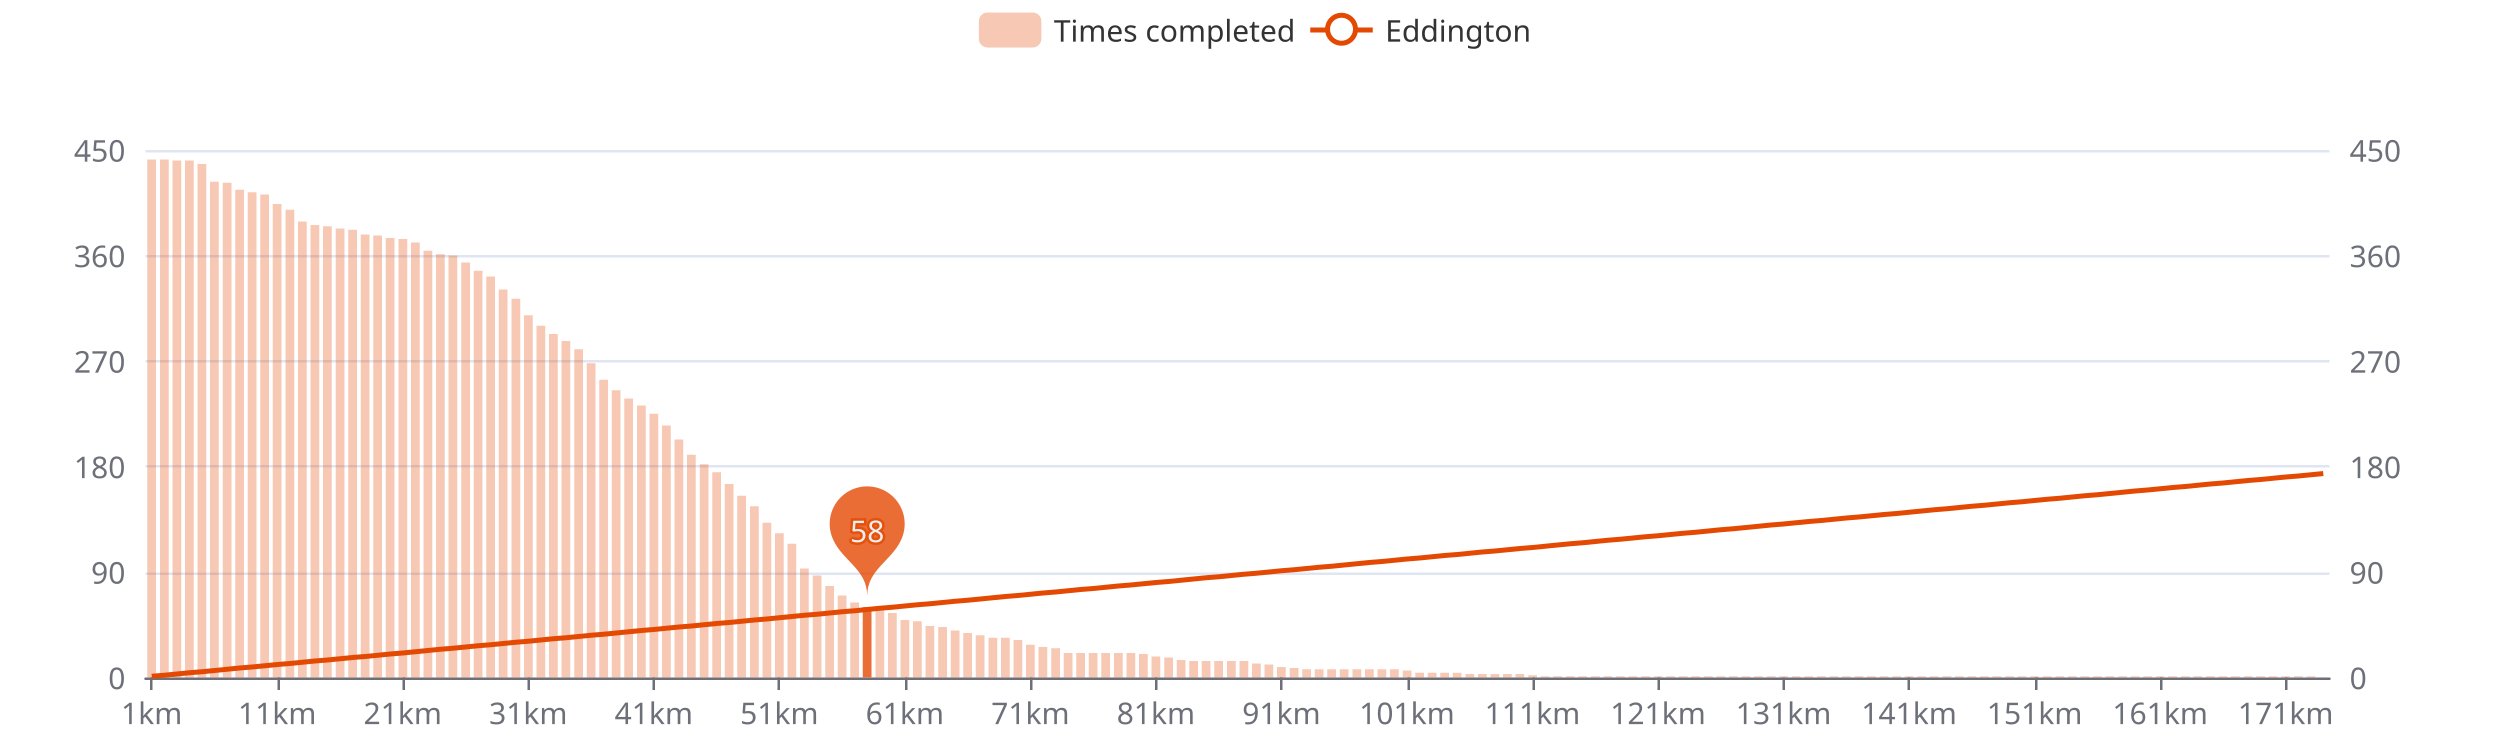
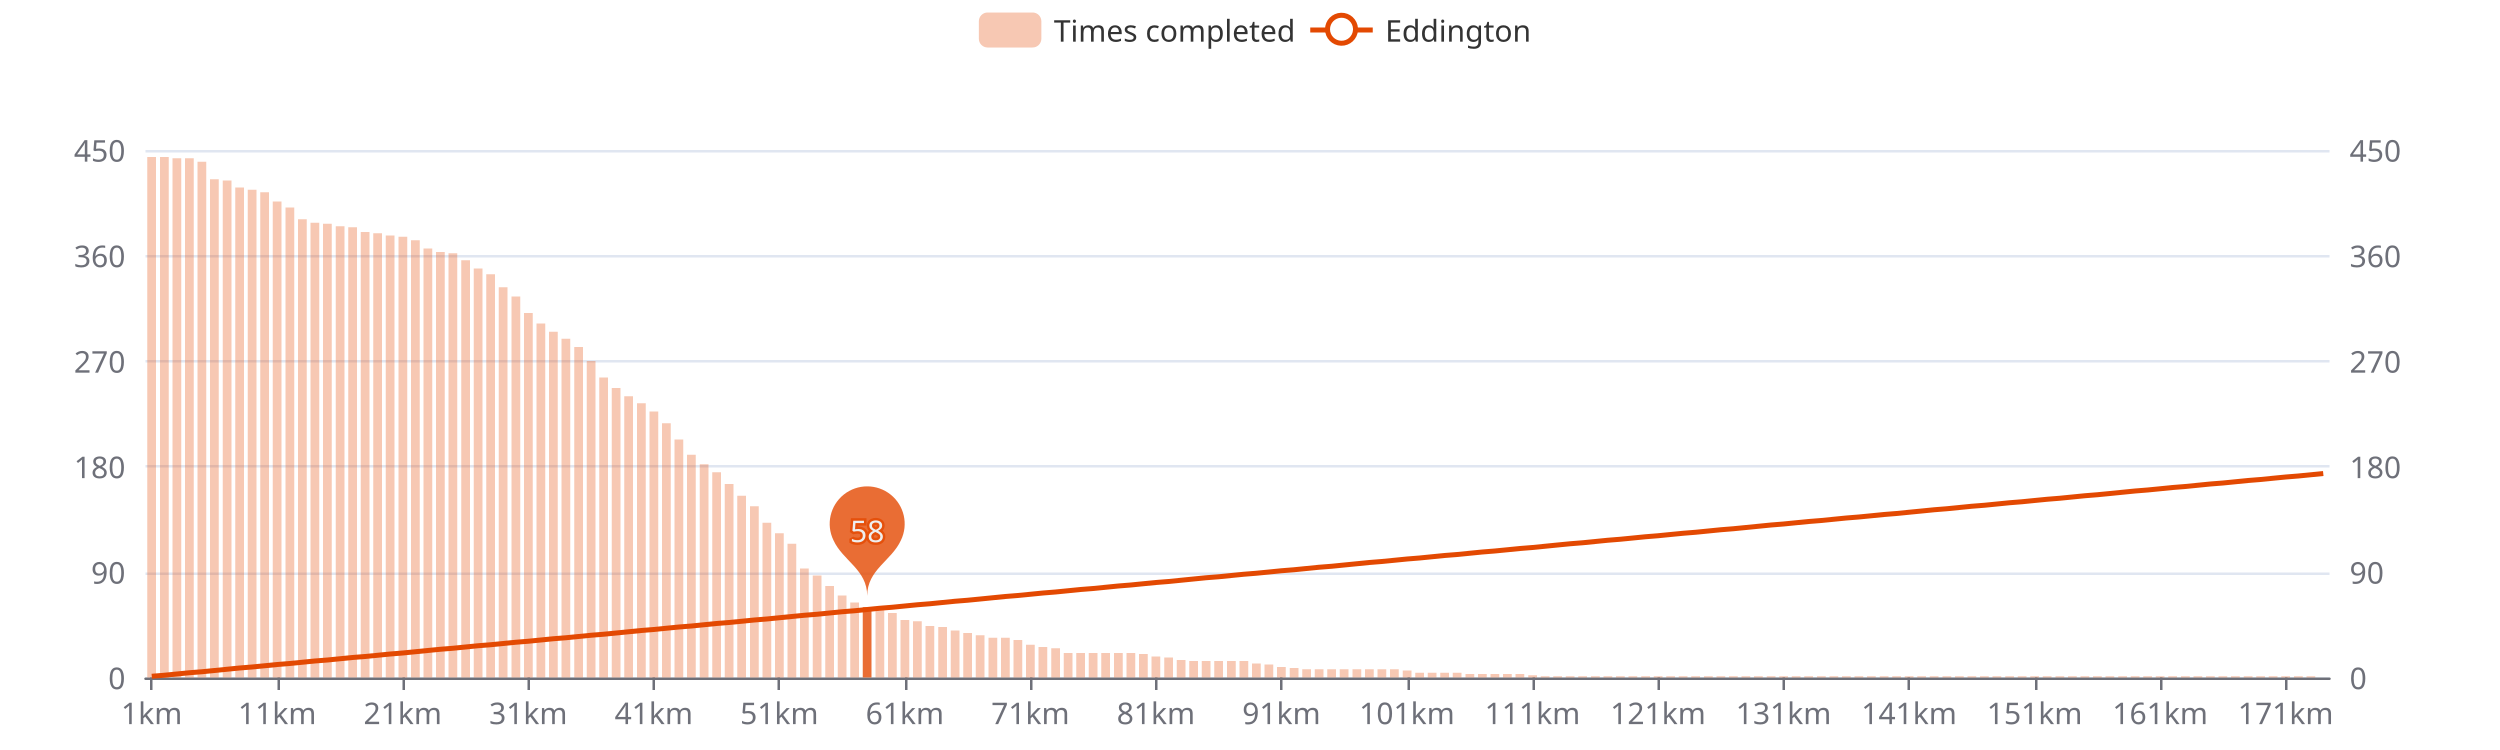
<svg xmlns="http://www.w3.org/2000/svg" width="1000" height="300" version="1.1" baseProfile="full" viewBox="0 0 1000 300">
  <rect width="1000" height="300" x="0" y="0" id="0" fill="#ffffff" />
  <path d="M58.2 271.5L931.8 271.5" fill="none" stroke="#E0E6F1" />
  <path d="M58.2 229.5L931.8 229.5" fill="none" stroke="#E0E6F1" />
  <path d="M58.2 186.5L931.8 186.5" fill="none" stroke="#E0E6F1" />
  <path d="M58.2 144.5L931.8 144.5" fill="none" stroke="#E0E6F1" />
  <path d="M58.2 102.5L931.8 102.5" fill="none" stroke="#E0E6F1" />
  <path d="M58.2 60.5L931.8 60.5" fill="none" stroke="#E0E6F1" />
  <path d="M58.2 271.5L931.8 271.5" fill="none" stroke="#6E7079" stroke-linecap="round" />
  <path d="M60.5 271L60.5 276" fill="none" stroke="#6E7079" />
  <path d="M111.5 271L111.5 276" fill="none" stroke="#6E7079" />
  <path d="M161.5 271L161.5 276" fill="none" stroke="#6E7079" />
  <path d="M211.5 271L211.5 276" fill="none" stroke="#6E7079" />
  <path d="M261.5 271L261.5 276" fill="none" stroke="#6E7079" />
  <path d="M311.5 271L311.5 276" fill="none" stroke="#6E7079" />
  <path d="M362.5 271L362.5 276" fill="none" stroke="#6E7079" />
  <path d="M412.5 271L412.5 276" fill="none" stroke="#6E7079" />
  <path d="M462.5 271L462.5 276" fill="none" stroke="#6E7079" />
  <path d="M512.5 271L512.5 276" fill="none" stroke="#6E7079" />
  <path d="M563.5 271L563.5 276" fill="none" stroke="#6E7079" />
  <path d="M613.5 271L613.5 276" fill="none" stroke="#6E7079" />
  <path d="M663.5 271L663.5 276" fill="none" stroke="#6E7079" />
  <path d="M713.5 271L713.5 276" fill="none" stroke="#6E7079" />
  <path d="M763.5 271L763.5 276" fill="none" stroke="#6E7079" />
  <path d="M814.5 271L814.5 276" fill="none" stroke="#6E7079" />
  <path d="M864.5 271L864.5 276" fill="none" stroke="#6E7079" />
  <path d="M914.5 271L914.5 276" fill="none" stroke="#6E7079" />
  <text dominant-baseline="central" text-anchor="end" style="font-size:12px;font-family:sans-serif;" transform="translate(50.16 271)" fill="#6E7079">0</text>
  <text dominant-baseline="central" text-anchor="end" style="font-size:12px;font-family:sans-serif;" transform="translate(50.16 228.8)" fill="#6E7079">90</text>
  <text dominant-baseline="central" text-anchor="end" style="font-size:12px;font-family:sans-serif;" transform="translate(50.16 186.6)" fill="#6E7079">180</text>
  <text dominant-baseline="central" text-anchor="end" style="font-size:12px;font-family:sans-serif;" transform="translate(50.16 144.4)" fill="#6E7079">270</text>
  <text dominant-baseline="central" text-anchor="end" style="font-size:12px;font-family:sans-serif;" transform="translate(50.16 102.2)" fill="#6E7079">360</text>
  <text dominant-baseline="central" text-anchor="end" style="font-size:12px;font-family:sans-serif;" transform="translate(50.16 60)" fill="#6E7079">450</text>
  <text dominant-baseline="central" text-anchor="start" style="font-size:12px;font-family:sans-serif;" transform="translate(939.84 271)" fill="#6E7079">0</text>
  <text dominant-baseline="central" text-anchor="start" style="font-size:12px;font-family:sans-serif;" transform="translate(939.84 228.8)" fill="#6E7079">90</text>
  <text dominant-baseline="central" text-anchor="start" style="font-size:12px;font-family:sans-serif;" transform="translate(939.84 186.6)" fill="#6E7079">180</text>
  <text dominant-baseline="central" text-anchor="start" style="font-size:12px;font-family:sans-serif;" transform="translate(939.84 144.4)" fill="#6E7079">270</text>
  <text dominant-baseline="central" text-anchor="start" style="font-size:12px;font-family:sans-serif;" transform="translate(939.84 102.2)" fill="#6E7079">360</text>
  <text dominant-baseline="central" text-anchor="start" style="font-size:12px;font-family:sans-serif;" transform="translate(939.84 60)" fill="#6E7079">450</text>
  <text dominant-baseline="central" text-anchor="middle" style="font-size:12px;font-family:sans-serif;" y="6" transform="translate(60.6706 279)" fill="#6E7079">1km</text>
  <text dominant-baseline="central" text-anchor="middle" style="font-size:12px;font-family:sans-serif;" y="6" transform="translate(110.8821 279)" fill="#6E7079">11km</text>
  <text dominant-baseline="central" text-anchor="middle" style="font-size:12px;font-family:sans-serif;" y="6" transform="translate(161.0936 279)" fill="#6E7079">21km</text>
  <text dominant-baseline="central" text-anchor="middle" style="font-size:12px;font-family:sans-serif;" y="6" transform="translate(211.3051 279)" fill="#6E7079">31km</text>
  <text dominant-baseline="central" text-anchor="middle" style="font-size:12px;font-family:sans-serif;" y="6" transform="translate(261.5166 279)" fill="#6E7079">41km</text>
  <text dominant-baseline="central" text-anchor="middle" style="font-size:12px;font-family:sans-serif;" y="6" transform="translate(311.728 279)" fill="#6E7079">51km</text>
  <text dominant-baseline="central" text-anchor="middle" style="font-size:12px;font-family:sans-serif;" y="6" transform="translate(361.9395 279)" fill="#6E7079">61km</text>
  <text dominant-baseline="central" text-anchor="middle" style="font-size:12px;font-family:sans-serif;" y="6" transform="translate(412.151 279)" fill="#6E7079">71km</text>
  <text dominant-baseline="central" text-anchor="middle" style="font-size:12px;font-family:sans-serif;" y="6" transform="translate(462.3625 279)" fill="#6E7079">81km</text>
  <text dominant-baseline="central" text-anchor="middle" style="font-size:12px;font-family:sans-serif;" y="6" transform="translate(512.574 279)" fill="#6E7079">91km</text>
  <text dominant-baseline="central" text-anchor="middle" style="font-size:12px;font-family:sans-serif;" y="6" transform="translate(562.7855 279)" fill="#6E7079">101km</text>
  <text dominant-baseline="central" text-anchor="middle" style="font-size:12px;font-family:sans-serif;" y="6" transform="translate(612.997 279)" fill="#6E7079">111km</text>
  <text dominant-baseline="central" text-anchor="middle" style="font-size:12px;font-family:sans-serif;" y="6" transform="translate(663.2085 279)" fill="#6E7079">121km</text>
  <text dominant-baseline="central" text-anchor="middle" style="font-size:12px;font-family:sans-serif;" y="6" transform="translate(713.42 279)" fill="#6E7079">131km</text>
  <text dominant-baseline="central" text-anchor="middle" style="font-size:12px;font-family:sans-serif;" y="6" transform="translate(763.6315 279)" fill="#6E7079">141km</text>
  <text dominant-baseline="central" text-anchor="middle" style="font-size:12px;font-family:sans-serif;" y="6" transform="translate(813.843 279)" fill="#6E7079">151km</text>
  <text dominant-baseline="central" text-anchor="middle" style="font-size:12px;font-family:sans-serif;" y="6" transform="translate(864.0545 279)" fill="#6E7079">161km</text>
  <text dominant-baseline="central" text-anchor="middle" style="font-size:12px;font-family:sans-serif;" y="6" transform="translate(914.266 279)" fill="#6E7079">171km</text>
-   <path d="M58.9 271l3.5 0l0 -207.2l-3.5 0Z" fill="rgb(227,73,2)" fill-opacity="0.3" />
-   <path d="M64 271l3.5 0l0 -207.2l-3.5 0Z" fill="rgb(227,73,2)" fill-opacity="0.3" />
-   <path d="M69 271l3.5 0l0 -206.8l-3.5 0Z" fill="rgb(227,73,2)" fill-opacity="0.3" />
-   <path d="M74 271l3.5 0l0 -206.8l-3.5 0Z" fill="rgb(227,73,2)" fill-opacity="0.3" />
-   <path d="M79 271l3.5 0l0 -205.4l-3.5 0Z" fill="rgb(227,73,2)" fill-opacity="0.3" />
-   <path d="M84 271l3.5 0l0 -198.3l-3.5 0Z" fill="rgb(227,73,2)" fill-opacity="0.3" />
-   <path d="M89.1 271l3.5 0l0 -197.9l-3.5 0Z" fill="rgb(227,73,2)" fill-opacity="0.3" />
-   <path d="M94.1 271l3.5 0l0 -195.1l-3.5 0Z" fill="rgb(227,73,2)" fill-opacity="0.3" />
-   <path d="M99.1 271l3.5 0l0 -194.1l-3.5 0Z" fill="rgb(227,73,2)" fill-opacity="0.3" />
-   <path d="M104.1 271l3.5 0l0 -193.2l-3.5 0Z" fill="rgb(227,73,2)" fill-opacity="0.3" />
-   <path d="M109.1 271l3.5 0l0 -189.4l-3.5 0Z" fill="rgb(227,73,2)" fill-opacity="0.3" />
-   <path d="M114.2 271l3.5 0l0 -187.1l-3.5 0Z" fill="rgb(227,73,2)" fill-opacity="0.3" />
-   <path d="M119.2 271l3.5 0l0 -182.4l-3.5 0Z" fill="rgb(227,73,2)" fill-opacity="0.3" />
-   <path d="M124.2 271l3.5 0l0 -181l-3.5 0Z" fill="rgb(227,73,2)" fill-opacity="0.3" />
-   <path d="M129.2 271l3.5 0l0 -180.5l-3.5 0Z" fill="rgb(227,73,2)" fill-opacity="0.3" />
-   <path d="M134.3 271l3.5 0l0 -179.6l-3.5 0Z" fill="rgb(227,73,2)" fill-opacity="0.3" />
-   <path d="M139.3 271l3.5 0l0 -179.1l-3.5 0Z" fill="rgb(227,73,2)" fill-opacity="0.3" />
-   <path d="M144.3 271l3.5 0l0 -177.2l-3.5 0Z" fill="rgb(227,73,2)" fill-opacity="0.3" />
-   <path d="M149.3 271l3.5 0l0 -176.8l-3.5 0Z" fill="rgb(227,73,2)" fill-opacity="0.3" />
-   <path d="M154.3 271l3.5 0l0 -175.8l-3.5 0Z" fill="rgb(227,73,2)" fill-opacity="0.3" />
-   <path d="M159.4 271l3.5 0l0 -175.4l-3.5 0Z" fill="rgb(227,73,2)" fill-opacity="0.3" />
-   <path d="M164.4 271l3.5 0l0 -174l-3.5 0Z" fill="rgb(227,73,2)" fill-opacity="0.3" />
-   <path d="M169.4 271l3.5 0l0 -170.7l-3.5 0Z" fill="rgb(227,73,2)" fill-opacity="0.3" />
-   <path d="M174.4 271l3.5 0l0 -169.3l-3.5 0Z" fill="rgb(227,73,2)" fill-opacity="0.3" />
-   <path d="M179.4 271l3.5 0l0 -168.8l-3.5 0Z" fill="rgb(227,73,2)" fill-opacity="0.3" />
-   <path d="M184.5 271l3.5 0l0 -166l-3.5 0Z" fill="rgb(227,73,2)" fill-opacity="0.3" />
-   <path d="M189.5 271l3.5 0l0 -162.7l-3.5 0Z" fill="rgb(227,73,2)" fill-opacity="0.3" />
-   <path d="M194.5 271l3.5 0l0 -160.4l-3.5 0Z" fill="rgb(227,73,2)" fill-opacity="0.3" />
-   <path d="M199.5 271l3.5 0l0 -155.2l-3.5 0Z" fill="rgb(227,73,2)" fill-opacity="0.3" />
-   <path d="M204.6 271l3.5 0l0 -151.5l-3.5 0Z" fill="rgb(227,73,2)" fill-opacity="0.3" />
-   <path d="M209.6 271l3.5 0l0 -144.9l-3.5 0Z" fill="rgb(227,73,2)" fill-opacity="0.3" />
-   <path d="M214.6 271l3.5 0l0 -140.7l-3.5 0Z" fill="rgb(227,73,2)" fill-opacity="0.3" />
-   <path d="M219.6 271l3.5 0l0 -137.4l-3.5 0Z" fill="rgb(227,73,2)" fill-opacity="0.3" />
-   <path d="M224.6 271l3.5 0l0 -134.6l-3.5 0Z" fill="rgb(227,73,2)" fill-opacity="0.3" />
-   <path d="M229.7 271l3.5 0l0 -131.3l-3.5 0Z" fill="rgb(227,73,2)" fill-opacity="0.3" />
-   <path d="M234.7 271l3.5 0l0 -125.7l-3.5 0Z" fill="rgb(227,73,2)" fill-opacity="0.3" />
-   <path d="M239.7 271l3.5 0l0 -119.1l-3.5 0Z" fill="rgb(227,73,2)" fill-opacity="0.3" />
-   <path d="M244.7 271l3.5 0l0 -114.9l-3.5 0Z" fill="rgb(227,73,2)" fill-opacity="0.3" />
-   <path d="M249.7 271l3.5 0l0 -111.6l-3.5 0Z" fill="rgb(227,73,2)" fill-opacity="0.3" />
-   <path d="M254.8 271l3.5 0l0 -108.8l-3.5 0Z" fill="rgb(227,73,2)" fill-opacity="0.3" />
-   <path d="M259.8 271l3.5 0l0 -105.5l-3.5 0Z" fill="rgb(227,73,2)" fill-opacity="0.3" />
-   <path d="M264.8 271l3.5 0l0 -100.8l-3.5 0Z" fill="rgb(227,73,2)" fill-opacity="0.3" />
+   <path d="M58.9 271l3.5 0l0 -208.2l-3.5 0Z" fill="rgb(227,73,2)" fill-opacity="0.3" />
+   <path d="M64 271l3.5 0l0 -208.2l-3.5 0Z" fill="rgb(227,73,2)" fill-opacity="0.3" />
+   <path d="M69 271l3.5 0l0 -207.7l-3.5 0Z" fill="rgb(227,73,2)" fill-opacity="0.3" />
+   <path d="M74 271l3.5 0l0 -207.7l-3.5 0Z" fill="rgb(227,73,2)" fill-opacity="0.3" />
+   <path d="M79 271l3.5 0l0 -206.3l-3.5 0Z" fill="rgb(227,73,2)" fill-opacity="0.3" />
+   <path d="M84 271l3.5 0l0 -199.3l-3.5 0Z" fill="rgb(227,73,2)" fill-opacity="0.3" />
+   <path d="M89.1 271l3.5 0l0 -198.8l-3.5 0Z" fill="rgb(227,73,2)" fill-opacity="0.3" />
+   <path d="M94.1 271l3.5 0l0 -196l-3.5 0Z" fill="rgb(227,73,2)" fill-opacity="0.3" />
+   <path d="M99.1 271l3.5 0l0 -195.1l-3.5 0Z" fill="rgb(227,73,2)" fill-opacity="0.3" />
+   <path d="M104.1 271l3.5 0l0 -194.1l-3.5 0Z" fill="rgb(227,73,2)" fill-opacity="0.3" />
+   <path d="M109.1 271l3.5 0l0 -190.4l-3.5 0Z" fill="rgb(227,73,2)" fill-opacity="0.3" />
+   <path d="M114.2 271l3.5 0l0 -188l-3.5 0Z" fill="rgb(227,73,2)" fill-opacity="0.3" />
+   <path d="M119.2 271l3.5 0l0 -183.3l-3.5 0Z" fill="rgb(227,73,2)" fill-opacity="0.3" />
+   <path d="M124.2 271l3.5 0l0 -181.9l-3.5 0Z" fill="rgb(227,73,2)" fill-opacity="0.3" />
+   <path d="M129.2 271l3.5 0l0 -181.5l-3.5 0Z" fill="rgb(227,73,2)" fill-opacity="0.3" />
+   <path d="M134.3 271l3.5 0l0 -180.5l-3.5 0Z" fill="rgb(227,73,2)" fill-opacity="0.3" />
+   <path d="M139.3 271l3.5 0l0 -180.1l-3.5 0Z" fill="rgb(227,73,2)" fill-opacity="0.3" />
+   <path d="M144.3 271l3.5 0l0 -178.2l-3.5 0Z" fill="rgb(227,73,2)" fill-opacity="0.3" />
+   <path d="M149.3 271l3.5 0l0 -177.7l-3.5 0Z" fill="rgb(227,73,2)" fill-opacity="0.3" />
+   <path d="M154.3 271l3.5 0l0 -176.8l-3.5 0Z" fill="rgb(227,73,2)" fill-opacity="0.3" />
+   <path d="M159.4 271l3.5 0l0 -176.3l-3.5 0Z" fill="rgb(227,73,2)" fill-opacity="0.3" />
+   <path d="M164.4 271l3.5 0l0 -174.9l-3.5 0Z" fill="rgb(227,73,2)" fill-opacity="0.3" />
+   <path d="M169.4 271l3.5 0l0 -171.6l-3.5 0Z" fill="rgb(227,73,2)" fill-opacity="0.3" />
+   <path d="M174.4 271l3.5 0l0 -170.2l-3.5 0Z" fill="rgb(227,73,2)" fill-opacity="0.3" />
+   <path d="M179.4 271l3.5 0l0 -169.7l-3.5 0Z" fill="rgb(227,73,2)" fill-opacity="0.3" />
+   <path d="M184.5 271l3.5 0l0 -166.9l-3.5 0Z" fill="rgb(227,73,2)" fill-opacity="0.3" />
+   <path d="M189.5 271l3.5 0l0 -163.6l-3.5 0Z" fill="rgb(227,73,2)" fill-opacity="0.3" />
+   <path d="M194.5 271l3.5 0l0 -161.3l-3.5 0Z" fill="rgb(227,73,2)" fill-opacity="0.3" />
+   <path d="M199.5 271l3.5 0l0 -156.1l-3.5 0Z" fill="rgb(227,73,2)" fill-opacity="0.3" />
+   <path d="M204.6 271l3.5 0l0 -152.4l-3.5 0Z" fill="rgb(227,73,2)" fill-opacity="0.3" />
+   <path d="M209.6 271l3.5 0l0 -145.8l-3.5 0Z" fill="rgb(227,73,2)" fill-opacity="0.3" />
+   <path d="M214.6 271l3.5 0l0 -141.6l-3.5 0Z" fill="rgb(227,73,2)" fill-opacity="0.3" />
+   <path d="M219.6 271l3.5 0l0 -138.3l-3.5 0Z" fill="rgb(227,73,2)" fill-opacity="0.3" />
+   <path d="M224.6 271l3.5 0l0 -135.5l-3.5 0Z" fill="rgb(227,73,2)" fill-opacity="0.3" />
+   <path d="M229.7 271l3.5 0l0 -132.2l-3.5 0Z" fill="rgb(227,73,2)" fill-opacity="0.3" />
+   <path d="M234.7 271l3.5 0l0 -126.6l-3.5 0Z" fill="rgb(227,73,2)" fill-opacity="0.3" />
+   <path d="M239.7 271l3.5 0l0 -120l-3.5 0Z" fill="rgb(227,73,2)" fill-opacity="0.3" />
+   <path d="M244.7 271l3.5 0l0 -115.8l-3.5 0Z" fill="rgb(227,73,2)" fill-opacity="0.3" />
+   <path d="M249.7 271l3.5 0l0 -112.5l-3.5 0Z" fill="rgb(227,73,2)" fill-opacity="0.3" />
+   <path d="M254.8 271l3.5 0l0 -109.7l-3.5 0Z" fill="rgb(227,73,2)" fill-opacity="0.3" />
+   <path d="M259.8 271l3.5 0l0 -106.4l-3.5 0Z" fill="rgb(227,73,2)" fill-opacity="0.3" />
+   <path d="M264.8 271l3.5 0l0 -101.7l-3.5 0Z" fill="rgb(227,73,2)" fill-opacity="0.3" />
  <path d="M269.8 271l3.5 0l0 -95.2l-3.5 0Z" fill="rgb(227,73,2)" fill-opacity="0.3" />
  <path d="M274.8 271l3.5 0l0 -89.1l-3.5 0Z" fill="rgb(227,73,2)" fill-opacity="0.3" />
  <path d="M279.9 271l3.5 0l0 -85.3l-3.5 0Z" fill="rgb(227,73,2)" fill-opacity="0.3" />
  <path d="M284.9 271l3.5 0l0 -82.1l-3.5 0Z" fill="rgb(227,73,2)" fill-opacity="0.3" />
  <path d="M289.9 271l3.5 0l0 -77.4l-3.5 0Z" fill="rgb(227,73,2)" fill-opacity="0.3" />
  <path d="M294.9 271l3.5 0l0 -72.7l-3.5 0Z" fill="rgb(227,73,2)" fill-opacity="0.3" />
  <path d="M300 271l3.5 0l0 -68.5l-3.5 0Z" fill="rgb(227,73,2)" fill-opacity="0.3" />
  <path d="M305 271l3.5 0l0 -61.9l-3.5 0Z" fill="rgb(227,73,2)" fill-opacity="0.3" />
  <path d="M310 271l3.5 0l0 -57.7l-3.5 0Z" fill="rgb(227,73,2)" fill-opacity="0.3" />
  <path d="M315 271l3.5 0l0 -53.5l-3.5 0Z" fill="rgb(227,73,2)" fill-opacity="0.3" />
  <path d="M320 271l3.5 0l0 -43.6l-3.5 0Z" fill="rgb(227,73,2)" fill-opacity="0.3" />
  <path d="M325.1 271l3.5 0l0 -40.8l-3.5 0Z" fill="rgb(227,73,2)" fill-opacity="0.3" />
  <path d="M330.1 271l3.5 0l0 -36.6l-3.5 0Z" fill="rgb(227,73,2)" fill-opacity="0.3" />
  <path d="M335.1 271l3.5 0l0 -32.8l-3.5 0Z" fill="rgb(227,73,2)" fill-opacity="0.3" />
  <path d="M340.1 271l3.5 0l0 -30l-3.5 0Z" fill="rgb(227,73,2)" fill-opacity="0.3" />
  <path d="M345.1 271l3.5 0l0 -28.1l-3.5 0Z" fill="rgb(227,73,2)" fill-opacity="0.8" />
  <path d="M350.2 271l3.5 0l0 -27.2l-3.5 0Z" fill="rgb(227,73,2)" fill-opacity="0.3" />
  <path d="M355.2 271l3.5 0l0 -25.8l-3.5 0Z" fill="rgb(227,73,2)" fill-opacity="0.3" />
  <path d="M360.2 271l3.5 0l0 -23l-3.5 0Z" fill="rgb(227,73,2)" fill-opacity="0.3" />
  <path d="M365.2 271l3.5 0l0 -22.5l-3.5 0Z" fill="rgb(227,73,2)" fill-opacity="0.3" />
  <path d="M370.2 271l3.5 0l0 -20.6l-3.5 0Z" fill="rgb(227,73,2)" fill-opacity="0.3" />
  <path d="M375.3 271l3.5 0l0 -20.2l-3.5 0Z" fill="rgb(227,73,2)" fill-opacity="0.3" />
  <path d="M380.3 271l3.5 0l0 -18.8l-3.5 0Z" fill="rgb(227,73,2)" fill-opacity="0.3" />
  <path d="M385.3 271l3.5 0l0 -17.8l-3.5 0Z" fill="rgb(227,73,2)" fill-opacity="0.3" />
  <path d="M390.3 271l3.5 0l0 -16.9l-3.5 0Z" fill="rgb(227,73,2)" fill-opacity="0.3" />
  <path d="M395.4 271l3.5 0l0 -15.9l-3.5 0Z" fill="rgb(227,73,2)" fill-opacity="0.3" />
  <path d="M400.4 271l3.5 0l0 -15.9l-3.5 0Z" fill="rgb(227,73,2)" fill-opacity="0.3" />
  <path d="M405.4 271l3.5 0l0 -15l-3.5 0Z" fill="rgb(227,73,2)" fill-opacity="0.3" />
  <path d="M410.4 271l3.5 0l0 -13.1l-3.5 0Z" fill="rgb(227,73,2)" fill-opacity="0.3" />
  <path d="M415.4 271l3.5 0l0 -12.2l-3.5 0Z" fill="rgb(227,73,2)" fill-opacity="0.3" />
  <path d="M420.5 271l3.5 0l0 -11.7l-3.5 0Z" fill="rgb(227,73,2)" fill-opacity="0.3" />
  <path d="M425.5 271l3.5 0l0 -9.8l-3.5 0Z" fill="rgb(227,73,2)" fill-opacity="0.3" />
  <path d="M430.5 271l3.5 0l0 -9.8l-3.5 0Z" fill="rgb(227,73,2)" fill-opacity="0.3" />
  <path d="M435.5 271l3.5 0l0 -9.8l-3.5 0Z" fill="rgb(227,73,2)" fill-opacity="0.3" />
  <path d="M440.5 271l3.5 0l0 -9.8l-3.5 0Z" fill="rgb(227,73,2)" fill-opacity="0.3" />
  <path d="M445.6 271l3.5 0l0 -9.8l-3.5 0Z" fill="rgb(227,73,2)" fill-opacity="0.3" />
  <path d="M450.6 271l3.5 0l0 -9.8l-3.5 0Z" fill="rgb(227,73,2)" fill-opacity="0.3" />
  <path d="M455.6 271l3.5 0l0 -9.4l-3.5 0Z" fill="rgb(227,73,2)" fill-opacity="0.3" />
  <path d="M460.6 271l3.5 0l0 -8.4l-3.5 0Z" fill="rgb(227,73,2)" fill-opacity="0.3" />
  <path d="M465.7 271l3.5 0l0 -8l-3.5 0Z" fill="rgb(227,73,2)" fill-opacity="0.3" />
  <path d="M470.7 271l3.5 0l0 -7l-3.5 0Z" fill="rgb(227,73,2)" fill-opacity="0.3" />
  <path d="M475.7 271l3.5 0l0 -6.6l-3.5 0Z" fill="rgb(227,73,2)" fill-opacity="0.3" />
  <path d="M480.7 271l3.5 0l0 -6.6l-3.5 0Z" fill="rgb(227,73,2)" fill-opacity="0.3" />
  <path d="M485.7 271l3.5 0l0 -6.6l-3.5 0Z" fill="rgb(227,73,2)" fill-opacity="0.3" />
  <path d="M490.8 271l3.5 0l0 -6.6l-3.5 0Z" fill="rgb(227,73,2)" fill-opacity="0.3" />
  <path d="M495.8 271l3.5 0l0 -6.6l-3.5 0Z" fill="rgb(227,73,2)" fill-opacity="0.3" />
  <path d="M500.8 271l3.5 0l0 -5.6l-3.5 0Z" fill="rgb(227,73,2)" fill-opacity="0.3" />
  <path d="M505.8 271l3.5 0l0 -5.2l-3.5 0Z" fill="rgb(227,73,2)" fill-opacity="0.3" />
  <path d="M510.8 271l3.5 0l0 -4.2l-3.5 0Z" fill="rgb(227,73,2)" fill-opacity="0.3" />
  <path d="M515.9 271l3.5 0l0 -3.8l-3.5 0Z" fill="rgb(227,73,2)" fill-opacity="0.3" />
  <path d="M520.9 271l3.5 0l0 -3.3l-3.5 0Z" fill="rgb(227,73,2)" fill-opacity="0.3" />
  <path d="M525.9 271l3.5 0l0 -3.3l-3.5 0Z" fill="rgb(227,73,2)" fill-opacity="0.3" />
  <path d="M530.9 271l3.5 0l0 -3.3l-3.5 0Z" fill="rgb(227,73,2)" fill-opacity="0.3" />
  <path d="M535.9 271l3.5 0l0 -3.3l-3.5 0Z" fill="rgb(227,73,2)" fill-opacity="0.3" />
  <path d="M541 271l3.5 0l0 -3.3l-3.5 0Z" fill="rgb(227,73,2)" fill-opacity="0.3" />
  <path d="M546 271l3.5 0l0 -3.3l-3.5 0Z" fill="rgb(227,73,2)" fill-opacity="0.3" />
  <path d="M551 271l3.5 0l0 -3.3l-3.5 0Z" fill="rgb(227,73,2)" fill-opacity="0.3" />
  <path d="M556 271l3.5 0l0 -3.3l-3.5 0Z" fill="rgb(227,73,2)" fill-opacity="0.3" />
  <path d="M561.1 271l3.5 0l0 -2.8l-3.5 0Z" fill="rgb(227,73,2)" fill-opacity="0.3" />
  <path d="M566.1 271l3.5 0l0 -1.9l-3.5 0Z" fill="rgb(227,73,2)" fill-opacity="0.3" />
  <path d="M571.1 271l3.5 0l0 -1.9l-3.5 0Z" fill="rgb(227,73,2)" fill-opacity="0.3" />
  <path d="M576.1 271l3.5 0l0 -1.9l-3.5 0Z" fill="rgb(227,73,2)" fill-opacity="0.3" />
  <path d="M581.1 271l3.5 0l0 -1.9l-3.5 0Z" fill="rgb(227,73,2)" fill-opacity="0.3" />
  <path d="M586.2 271l3.5 0l0 -1.4l-3.5 0Z" fill="rgb(227,73,2)" fill-opacity="0.3" />
  <path d="M591.2 271l3.5 0l0 -1.4l-3.5 0Z" fill="rgb(227,73,2)" fill-opacity="0.3" />
  <path d="M596.2 271l3.5 0l0 -1.4l-3.5 0Z" fill="rgb(227,73,2)" fill-opacity="0.3" />
  <path d="M601.2 271l3.5 0l0 -1.4l-3.5 0Z" fill="rgb(227,73,2)" fill-opacity="0.3" />
  <path d="M606.2 271l3.5 0l0 -1.4l-3.5 0Z" fill="rgb(227,73,2)" fill-opacity="0.3" />
  <path d="M611.3 271l3.5 0l0 -0.9l-3.5 0Z" fill="rgb(227,73,2)" fill-opacity="0.3" />
  <path d="M616.3 271l3.5 0l0 -0.5l-3.5 0Z" fill="rgb(227,73,2)" fill-opacity="0.3" />
  <path d="M621.3 271l3.5 0l0 -0.5l-3.5 0Z" fill="rgb(227,73,2)" fill-opacity="0.3" />
  <path d="M626.3 271l3.5 0l0 -0.5l-3.5 0Z" fill="rgb(227,73,2)" fill-opacity="0.3" />
  <path d="M631.3 271l3.5 0l0 -0.5l-3.5 0Z" fill="rgb(227,73,2)" fill-opacity="0.3" />
  <path d="M636.4 271l3.5 0l0 -0.5l-3.5 0Z" fill="rgb(227,73,2)" fill-opacity="0.3" />
  <path d="M641.4 271l3.5 0l0 -0.5l-3.5 0Z" fill="rgb(227,73,2)" fill-opacity="0.3" />
  <path d="M646.4 271l3.5 0l0 -0.5l-3.5 0Z" fill="rgb(227,73,2)" fill-opacity="0.3" />
  <path d="M651.4 271l3.5 0l0 -0.5l-3.5 0Z" fill="rgb(227,73,2)" fill-opacity="0.3" />
  <path d="M656.5 271l3.5 0l0 -0.5l-3.5 0Z" fill="rgb(227,73,2)" fill-opacity="0.3" />
  <path d="M661.5 271l3.5 0l0 -0.5l-3.5 0Z" fill="rgb(227,73,2)" fill-opacity="0.3" />
  <path d="M666.5 271l3.5 0l0 -0.5l-3.5 0Z" fill="rgb(227,73,2)" fill-opacity="0.3" />
  <path d="M671.5 271l3.5 0l0 -0.5l-3.5 0Z" fill="rgb(227,73,2)" fill-opacity="0.3" />
  <path d="M676.5 271l3.5 0l0 -0.5l-3.5 0Z" fill="rgb(227,73,2)" fill-opacity="0.3" />
  <path d="M681.6 271l3.5 0l0 -0.5l-3.5 0Z" fill="rgb(227,73,2)" fill-opacity="0.3" />
  <path d="M686.6 271l3.5 0l0 -0.5l-3.5 0Z" fill="rgb(227,73,2)" fill-opacity="0.3" />
  <path d="M691.6 271l3.5 0l0 -0.5l-3.5 0Z" fill="rgb(227,73,2)" fill-opacity="0.3" />
  <path d="M696.6 271l3.5 0l0 -0.5l-3.5 0Z" fill="rgb(227,73,2)" fill-opacity="0.3" />
  <path d="M701.6 271l3.5 0l0 -0.5l-3.5 0Z" fill="rgb(227,73,2)" fill-opacity="0.3" />
  <path d="M706.7 271l3.5 0l0 -0.5l-3.5 0Z" fill="rgb(227,73,2)" fill-opacity="0.3" />
  <path d="M711.7 271l3.5 0l0 -0.5l-3.5 0Z" fill="rgb(227,73,2)" fill-opacity="0.3" />
  <path d="M716.7 271l3.5 0l0 -0.5l-3.5 0Z" fill="rgb(227,73,2)" fill-opacity="0.3" />
  <path d="M721.7 271l3.5 0l0 -0.5l-3.5 0Z" fill="rgb(227,73,2)" fill-opacity="0.3" />
  <path d="M726.8 271l3.5 0l0 -0.5l-3.5 0Z" fill="rgb(227,73,2)" fill-opacity="0.3" />
  <path d="M731.8 271l3.5 0l0 -0.5l-3.5 0Z" fill="rgb(227,73,2)" fill-opacity="0.3" />
  <path d="M736.8 271l3.5 0l0 -0.5l-3.5 0Z" fill="rgb(227,73,2)" fill-opacity="0.3" />
  <path d="M741.8 271l3.5 0l0 -0.5l-3.5 0Z" fill="rgb(227,73,2)" fill-opacity="0.3" />
  <path d="M746.8 271l3.5 0l0 -0.5l-3.5 0Z" fill="rgb(227,73,2)" fill-opacity="0.3" />
  <path d="M751.9 271l3.5 0l0 -0.5l-3.5 0Z" fill="rgb(227,73,2)" fill-opacity="0.3" />
  <path d="M756.9 271l3.5 0l0 -0.5l-3.5 0Z" fill="rgb(227,73,2)" fill-opacity="0.3" />
  <path d="M761.9 271l3.5 0l0 -0.5l-3.5 0Z" fill="rgb(227,73,2)" fill-opacity="0.3" />
  <path d="M766.9 271l3.5 0l0 -0.5l-3.5 0Z" fill="rgb(227,73,2)" fill-opacity="0.3" />
  <path d="M771.9 271l3.5 0l0 -0.5l-3.5 0Z" fill="rgb(227,73,2)" fill-opacity="0.3" />
  <path d="M777 271l3.5 0l0 -0.5l-3.5 0Z" fill="rgb(227,73,2)" fill-opacity="0.3" />
  <path d="M782 271l3.5 0l0 -0.5l-3.5 0Z" fill="rgb(227,73,2)" fill-opacity="0.3" />
  <path d="M787 271l3.5 0l0 -0.5l-3.5 0Z" fill="rgb(227,73,2)" fill-opacity="0.3" />
  <path d="M792 271l3.5 0l0 -0.5l-3.5 0Z" fill="rgb(227,73,2)" fill-opacity="0.3" />
  <path d="M797 271l3.5 0l0 -0.5l-3.5 0Z" fill="rgb(227,73,2)" fill-opacity="0.3" />
  <path d="M802.1 271l3.5 0l0 -0.5l-3.5 0Z" fill="rgb(227,73,2)" fill-opacity="0.3" />
  <path d="M807.1 271l3.5 0l0 -0.5l-3.5 0Z" fill="rgb(227,73,2)" fill-opacity="0.3" />
  <path d="M812.1 271l3.5 0l0 -0.5l-3.5 0Z" fill="rgb(227,73,2)" fill-opacity="0.3" />
  <path d="M817.1 271l3.5 0l0 -0.5l-3.5 0Z" fill="rgb(227,73,2)" fill-opacity="0.3" />
  <path d="M822.2 271l3.5 0l0 -0.5l-3.5 0Z" fill="rgb(227,73,2)" fill-opacity="0.3" />
  <path d="M827.2 271l3.5 0l0 -0.5l-3.5 0Z" fill="rgb(227,73,2)" fill-opacity="0.3" />
  <path d="M832.2 271l3.5 0l0 -0.5l-3.5 0Z" fill="rgb(227,73,2)" fill-opacity="0.3" />
  <path d="M837.2 271l3.5 0l0 -0.5l-3.5 0Z" fill="rgb(227,73,2)" fill-opacity="0.3" />
  <path d="M842.2 271l3.5 0l0 -0.5l-3.5 0Z" fill="rgb(227,73,2)" fill-opacity="0.3" />
  <path d="M847.3 271l3.5 0l0 -0.5l-3.5 0Z" fill="rgb(227,73,2)" fill-opacity="0.3" />
  <path d="M852.3 271l3.5 0l0 -0.5l-3.5 0Z" fill="rgb(227,73,2)" fill-opacity="0.3" />
  <path d="M857.3 271l3.5 0l0 -0.5l-3.5 0Z" fill="rgb(227,73,2)" fill-opacity="0.3" />
  <path d="M862.3 271l3.5 0l0 -0.5l-3.5 0Z" fill="rgb(227,73,2)" fill-opacity="0.3" />
  <path d="M867.3 271l3.5 0l0 -0.5l-3.5 0Z" fill="rgb(227,73,2)" fill-opacity="0.3" />
  <path d="M872.4 271l3.5 0l0 -0.5l-3.5 0Z" fill="rgb(227,73,2)" fill-opacity="0.3" />
  <path d="M877.4 271l3.5 0l0 -0.5l-3.5 0Z" fill="rgb(227,73,2)" fill-opacity="0.3" />
  <path d="M882.4 271l3.5 0l0 -0.5l-3.5 0Z" fill="rgb(227,73,2)" fill-opacity="0.3" />
  <path d="M887.4 271l3.5 0l0 -0.5l-3.5 0Z" fill="rgb(227,73,2)" fill-opacity="0.3" />
  <path d="M892.4 271l3.5 0l0 -0.5l-3.5 0Z" fill="rgb(227,73,2)" fill-opacity="0.3" />
  <path d="M897.5 271l3.5 0l0 -0.5l-3.5 0Z" fill="rgb(227,73,2)" fill-opacity="0.3" />
  <path d="M902.5 271l3.5 0l0 -0.5l-3.5 0Z" fill="rgb(227,73,2)" fill-opacity="0.3" />
  <path d="M907.5 271l3.5 0l0 -0.5l-3.5 0Z" fill="rgb(227,73,2)" fill-opacity="0.3" />
  <path d="M912.5 271l3.5 0l0 -0.5l-3.5 0Z" fill="rgb(227,73,2)" fill-opacity="0.3" />
  <path d="M917.6 271l3.5 0l0 -0.5l-3.5 0Z" fill="rgb(227,73,2)" fill-opacity="0.3" />
  <path d="M922.6 271l3.5 0l0 -0.5l-3.5 0Z" fill="rgb(227,73,2)" fill-opacity="0.3" />
  <path d="M927.6 271l3.5 0l0 0l-3.5 0Z" fill="rgb(227,73,2)" fill-opacity="0.3" />
  <path d="M-5 -5l226.9 0l0 24l-226.9 0Z" transform="translate(391.54 5)" fill="rgb(0,0,0)" fill-opacity="0" stroke="#ccc" stroke-width="0" />
  <path d="M3.5 0L21.5 0A3.5 3.5 0 0 1 25 3.5L25 10.5A3.5 3.5 0 0 1 21.5 14L3.5 14A3.5 3.5 0 0 1 0 10.5L0 3.5A3.5 3.5 0 0 1 3.5 0" transform="translate(391.54 5)" fill="rgb(227,73,2)" fill-opacity="0.3" />
  <text dominant-baseline="central" text-anchor="start" style="font-size:12px;font-family:sans-serif;" xml:space="preserve" x="30" y="7" transform="translate(391.54 5)" fill="#333">Times completed</text>
  <path d="M0 7L25 7" transform="translate(524.1 5)" fill="#000" stroke="#E34902" stroke-width="2" stroke-linecap="butt" stroke-miterlimit="10" />
  <path d="M18.1 7A5.6 5.6 0 1 1 18.1 6.4A5.6 5.6 0 0 1 18.1 7" transform="translate(524.1 5)" fill="#fff" stroke="#E34902" stroke-width="2" stroke-linecap="butt" stroke-miterlimit="10" />
  <text dominant-baseline="central" text-anchor="start" style="font-size:12px;font-family:sans-serif;" x="30" y="7" transform="translate(524.1 5)" fill="#333">Eddington</text>
  <path d="M-0.54 -0.89A0.6 0.6 0 1 1 0.54 -0.89C0.39 -0.56 0 -0.42 0 0C0 -0.42 -0.39 -0.56 -0.54 -0.89Z" transform="matrix(25,0,0,25,346.8761,238.3356)" fill="rgb(227,73,2)" fill-opacity="0.8" />
  <text dominant-baseline="central" text-anchor="middle" style="font-size:12px;font-family:sans-serif;" transform="translate(346.8761 212.1927)" fill="#eee" stroke="rgb(227,73,2)" stroke-width="2" paint-order="stroke" stroke-opacity="0.8" stroke-miterlimit="2">58</text>
  <g clip-path="url(#zr0-c0)">
    <path d="M60.7 270.5L65.7 270.1L70.7 269.6L75.7 269.1L80.8 268.7L85.8 268.2L90.8 267.7L95.8 267.2L100.8 266.8L105.9 266.3L110.9 265.8L115.9 265.4L120.9 264.9L125.9 264.4L131 264L136 263.5L141 263L146 262.6L151.1 262.1L156.1 261.6L161.1 261.2L166.1 260.7L171.1 260.2L176.2 259.7L181.2 259.3L186.2 258.8L191.2 258.3L196.2 257.9L201.3 257.4L206.3 256.9L211.3 256.5L216.3 256L221.3 255.5L226.4 255.1L231.4 254.6L236.4 254.1L241.4 253.7L246.5 253.2L251.5 252.7L256.5 252.2L261.5 251.8L266.5 251.3L271.6 250.8L276.6 250.4L281.6 249.9L286.6 249.4L291.6 249L296.7 248.5L301.7 248L306.7 247.6L311.7 247.1L316.7 246.6L321.8 246.1L326.8 245.7L331.8 245.2L336.8 244.7L341.9 244.3L346.9 243.8L351.9 243.3L356.9 242.9L361.9 242.4L367 241.9L372 241.5L377 241L382 240.5L387 240.1L392.1 239.6L397.1 239.1L402.1 238.6L407.1 238.2L412.2 237.7L417.2 237.2L422.2 236.8L427.2 236.3L432.2 235.8L437.3 235.4L442.3 234.9L447.3 234.4L452.3 234L457.3 233.5L462.4 233L467.4 232.6L472.4 232.1L477.4 231.6L482.4 231.1L487.5 230.7L492.5 230.2L497.5 229.7L502.5 229.3L507.6 228.8L512.6 228.3L517.6 227.9L522.6 227.4L527.6 226.9L532.7 226.5L537.7 226L542.7 225.5L547.7 225L552.7 224.6L557.8 224.1L562.8 223.6L567.8 223.2L572.8 222.7L577.8 222.2L582.9 221.8L587.9 221.3L592.9 220.8L597.9 220.4L603 219.9L608 219.4L613 219L618 218.5L623 218L628.1 217.5L633.1 217.1L638.1 216.6L643.1 216.1L648.1 215.7L653.2 215.2L658.2 214.7L663.2 214.3L668.2 213.8L673.3 213.3L678.3 212.9L683.3 212.4L688.3 211.9L693.3 211.5L698.4 211L703.4 210.5L708.4 210L713.4 209.6L718.4 209.1L723.5 208.6L728.5 208.2L733.5 207.7L738.5 207.2L743.5 206.8L748.6 206.3L753.6 205.8L758.6 205.4L763.6 204.9L768.7 204.4L773.7 203.9L778.7 203.5L783.7 203L788.7 202.5L793.8 202.1L798.8 201.6L803.8 201.1L808.8 200.7L813.8 200.2L818.9 199.7L823.9 199.3L828.9 198.8L833.9 198.3L838.9 197.9L844 197.4L849 196.9L854 196.4L859 196L864.1 195.5L869.1 195L874.1 194.6L879.1 194.1L884.1 193.6L889.2 193.2L894.2 192.7L899.2 192.2L904.2 191.8L909.2 191.3L914.3 190.8L919.3 190.4L924.3 189.9L929.3 189.4" fill="none" stroke="#E34902" stroke-width="2" stroke-linejoin="bevel" />
  </g>
  <defs>
    <clipPath id="zr0-c0">
      <path d="M57 59l876 0l0 213l-876 0Z" fill="#000" />
    </clipPath>
  </defs>
</svg>
